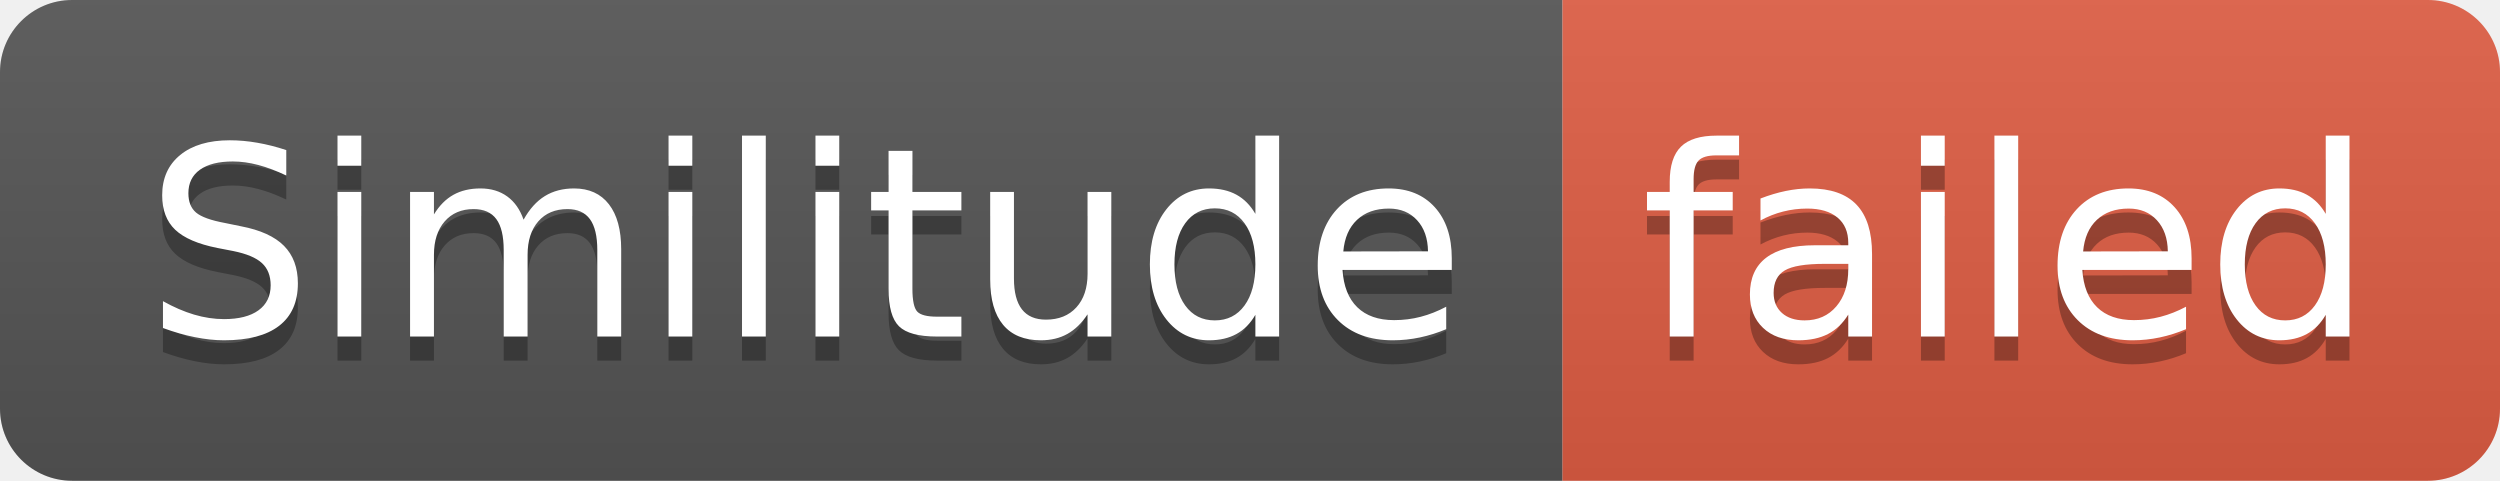
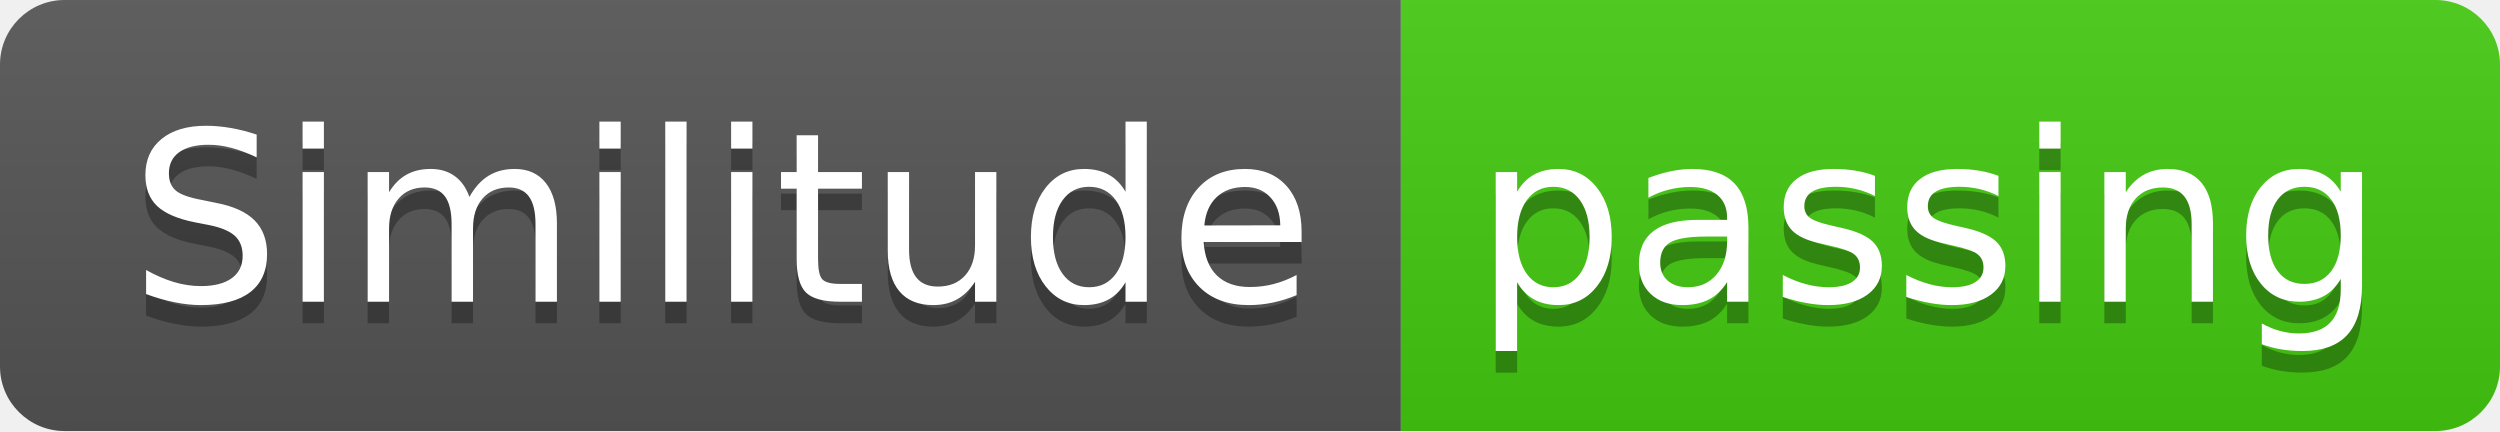
- <svg xmlns="http://www.w3.org/2000/svg" width="104" height="20" role="img" aria-label="Similitude: failed">
+ <svg xmlns="http://www.w3.org/2000/svg" width="116" height="20" role="img" aria-label="Similitude: passing">
  <linearGradient id="s" x2="0" y2="100%">
    <stop offset="0" stop-color="#bbb" stop-opacity=".1" />
    <stop offset="1" stop-opacity=".1" />
  </linearGradient>
  <clipPath id="r">
-     <rect width="104" height="20" rx="3" fill="#fff" />
+     <rect width="116" height="20" rx="3" fill="#fff" />
  </clipPath>
  <g clip-path="url(#r)">
    <rect width="65" height="20" fill="#555" />
-     <rect x="65" width="39" height="20" fill="#e05d44" />
-     <rect width="104" height="20" fill="url(#s)" />
+     <rect x="65" width="51" height="20" fill="#4c1" />
+     <rect width="116" height="20" fill="url(#s)" />
  </g>
  <g fill="#fff" text-anchor="middle" font-family="Verdana,Geneva,DejaVu Sans,sans-serif" text-rendering="geometricPrecision" font-size="110">
    <text aria-hidden="true" x="335" y="150" fill="#010101" fill-opacity=".3" transform="scale(.1)" textLength="550">Similitude</text>
    <text x="335" y="140" transform="scale(.1)" fill="#fff" textLength="550">Similitude</text>
-     <text aria-hidden="true" x="835" y="150" fill="#010101" fill-opacity=".3" transform="scale(.1)" textLength="290">failed</text>
-     <text x="835" y="140" transform="scale(.1)" fill="#fff" textLength="290">failed</text>
+     <text aria-hidden="true" x="895" y="150" fill="#010101" fill-opacity=".3" transform="scale(.1)" textLength="410">passing</text>
+     <text x="895" y="140" transform="scale(.1)" fill="#fff" textLength="410">passing</text>
  </g>
</svg>
